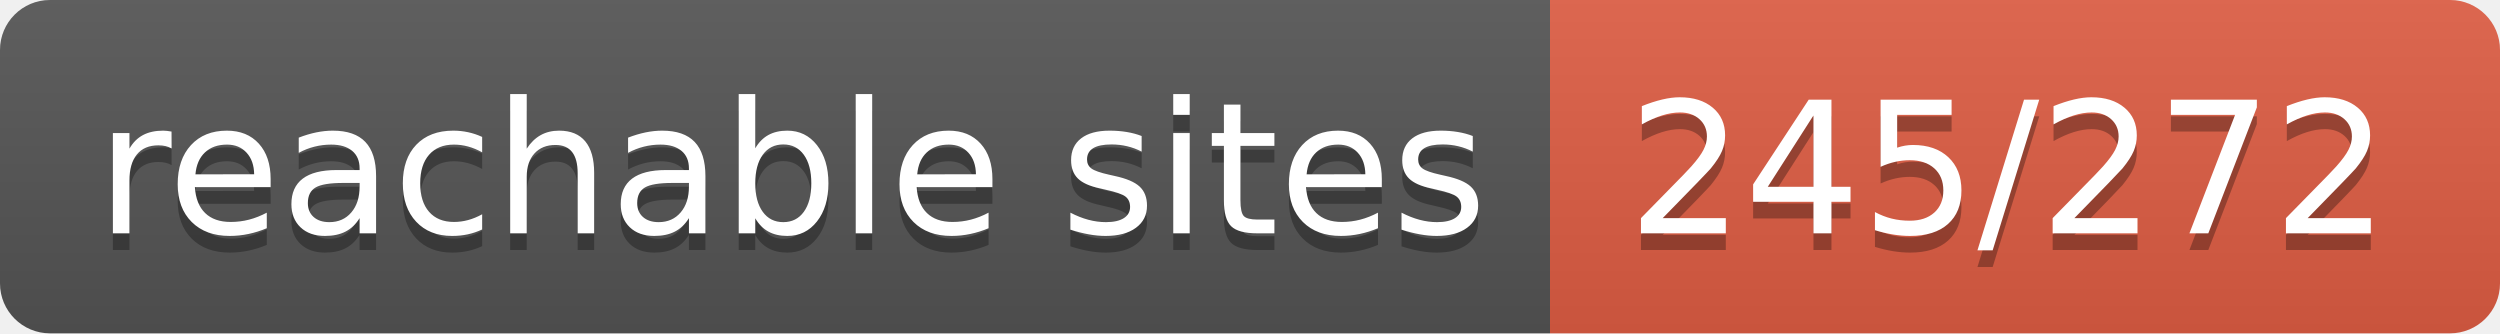
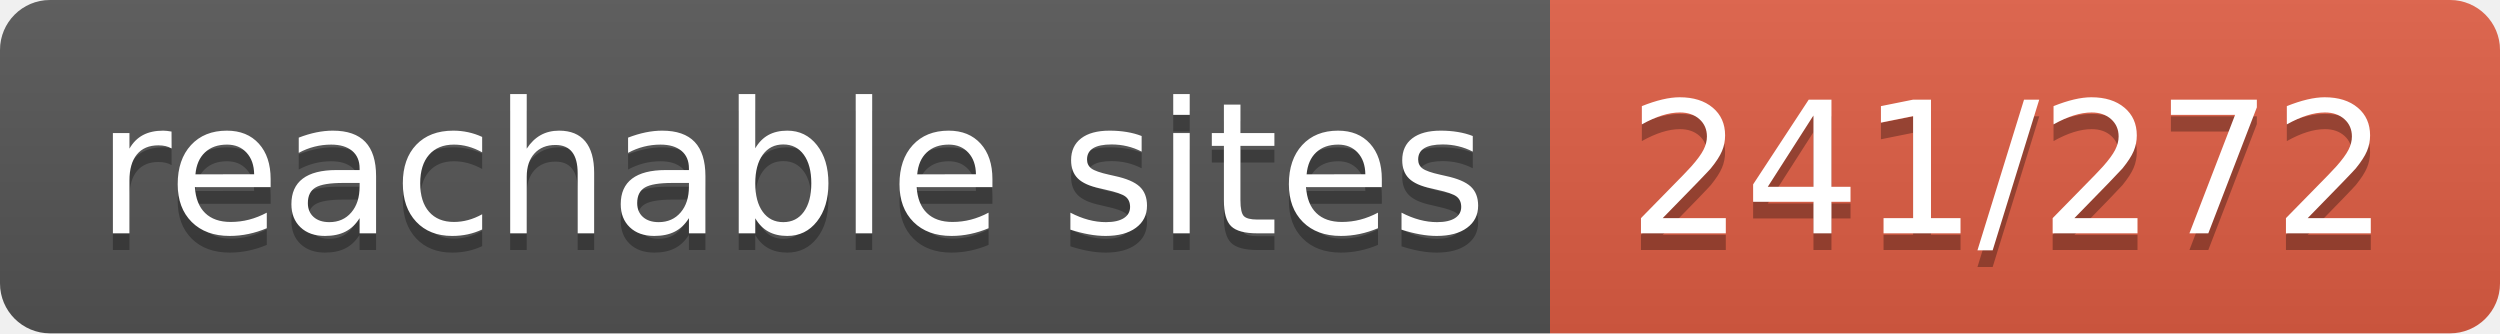
- <svg xmlns="http://www.w3.org/2000/svg" width="150" height="20" role="img" aria-label="reachable sites: 245/272">
+ <svg xmlns="http://www.w3.org/2000/svg" width="150" height="20" role="img" aria-label="reachable sites: 241/272">
  <linearGradient id="s" x2="0" y2="100%">
    <stop offset="0" stop-color="#bbb" stop-opacity=".1" />
    <stop offset="1" stop-opacity=".1" />
  </linearGradient>
  <clipPath id="r">
    <rect width="150" height="20" rx="3" fill="#fff" />
  </clipPath>
  <g clip-path="url(#r)">
    <rect width="93" height="20" fill="#555" />
    <rect x="93" width="57" height="20" fill="#e05d44" />
    <rect width="150" height="20" fill="url(#s)" />
  </g>
  <g fill="#fff" text-anchor="middle" font-family="Verdana,Geneva,DejaVu Sans,sans-serif" text-rendering="geometricPrecision" font-size="110">
    <text aria-hidden="true" x="475" y="150" fill="#010101" fill-opacity=".3" transform="scale(.1)" textLength="830">reachable sites</text>
    <text x="475" y="140" transform="scale(.1)" fill="#fff" textLength="830">reachable sites</text>
-     <text aria-hidden="true" x="1205" y="150" fill="#010101" fill-opacity=".3" transform="scale(.1)" textLength="470">245/272</text>
-     <text x="1205" y="140" transform="scale(.1)" fill="#fff" textLength="470">245/272</text>
+     <text aria-hidden="true" x="1205" y="150" fill="#010101" fill-opacity=".3" transform="scale(.1)" textLength="470">241/272</text>
+     <text x="1205" y="140" transform="scale(.1)" fill="#fff" textLength="470">241/272</text>
  </g>
</svg>
